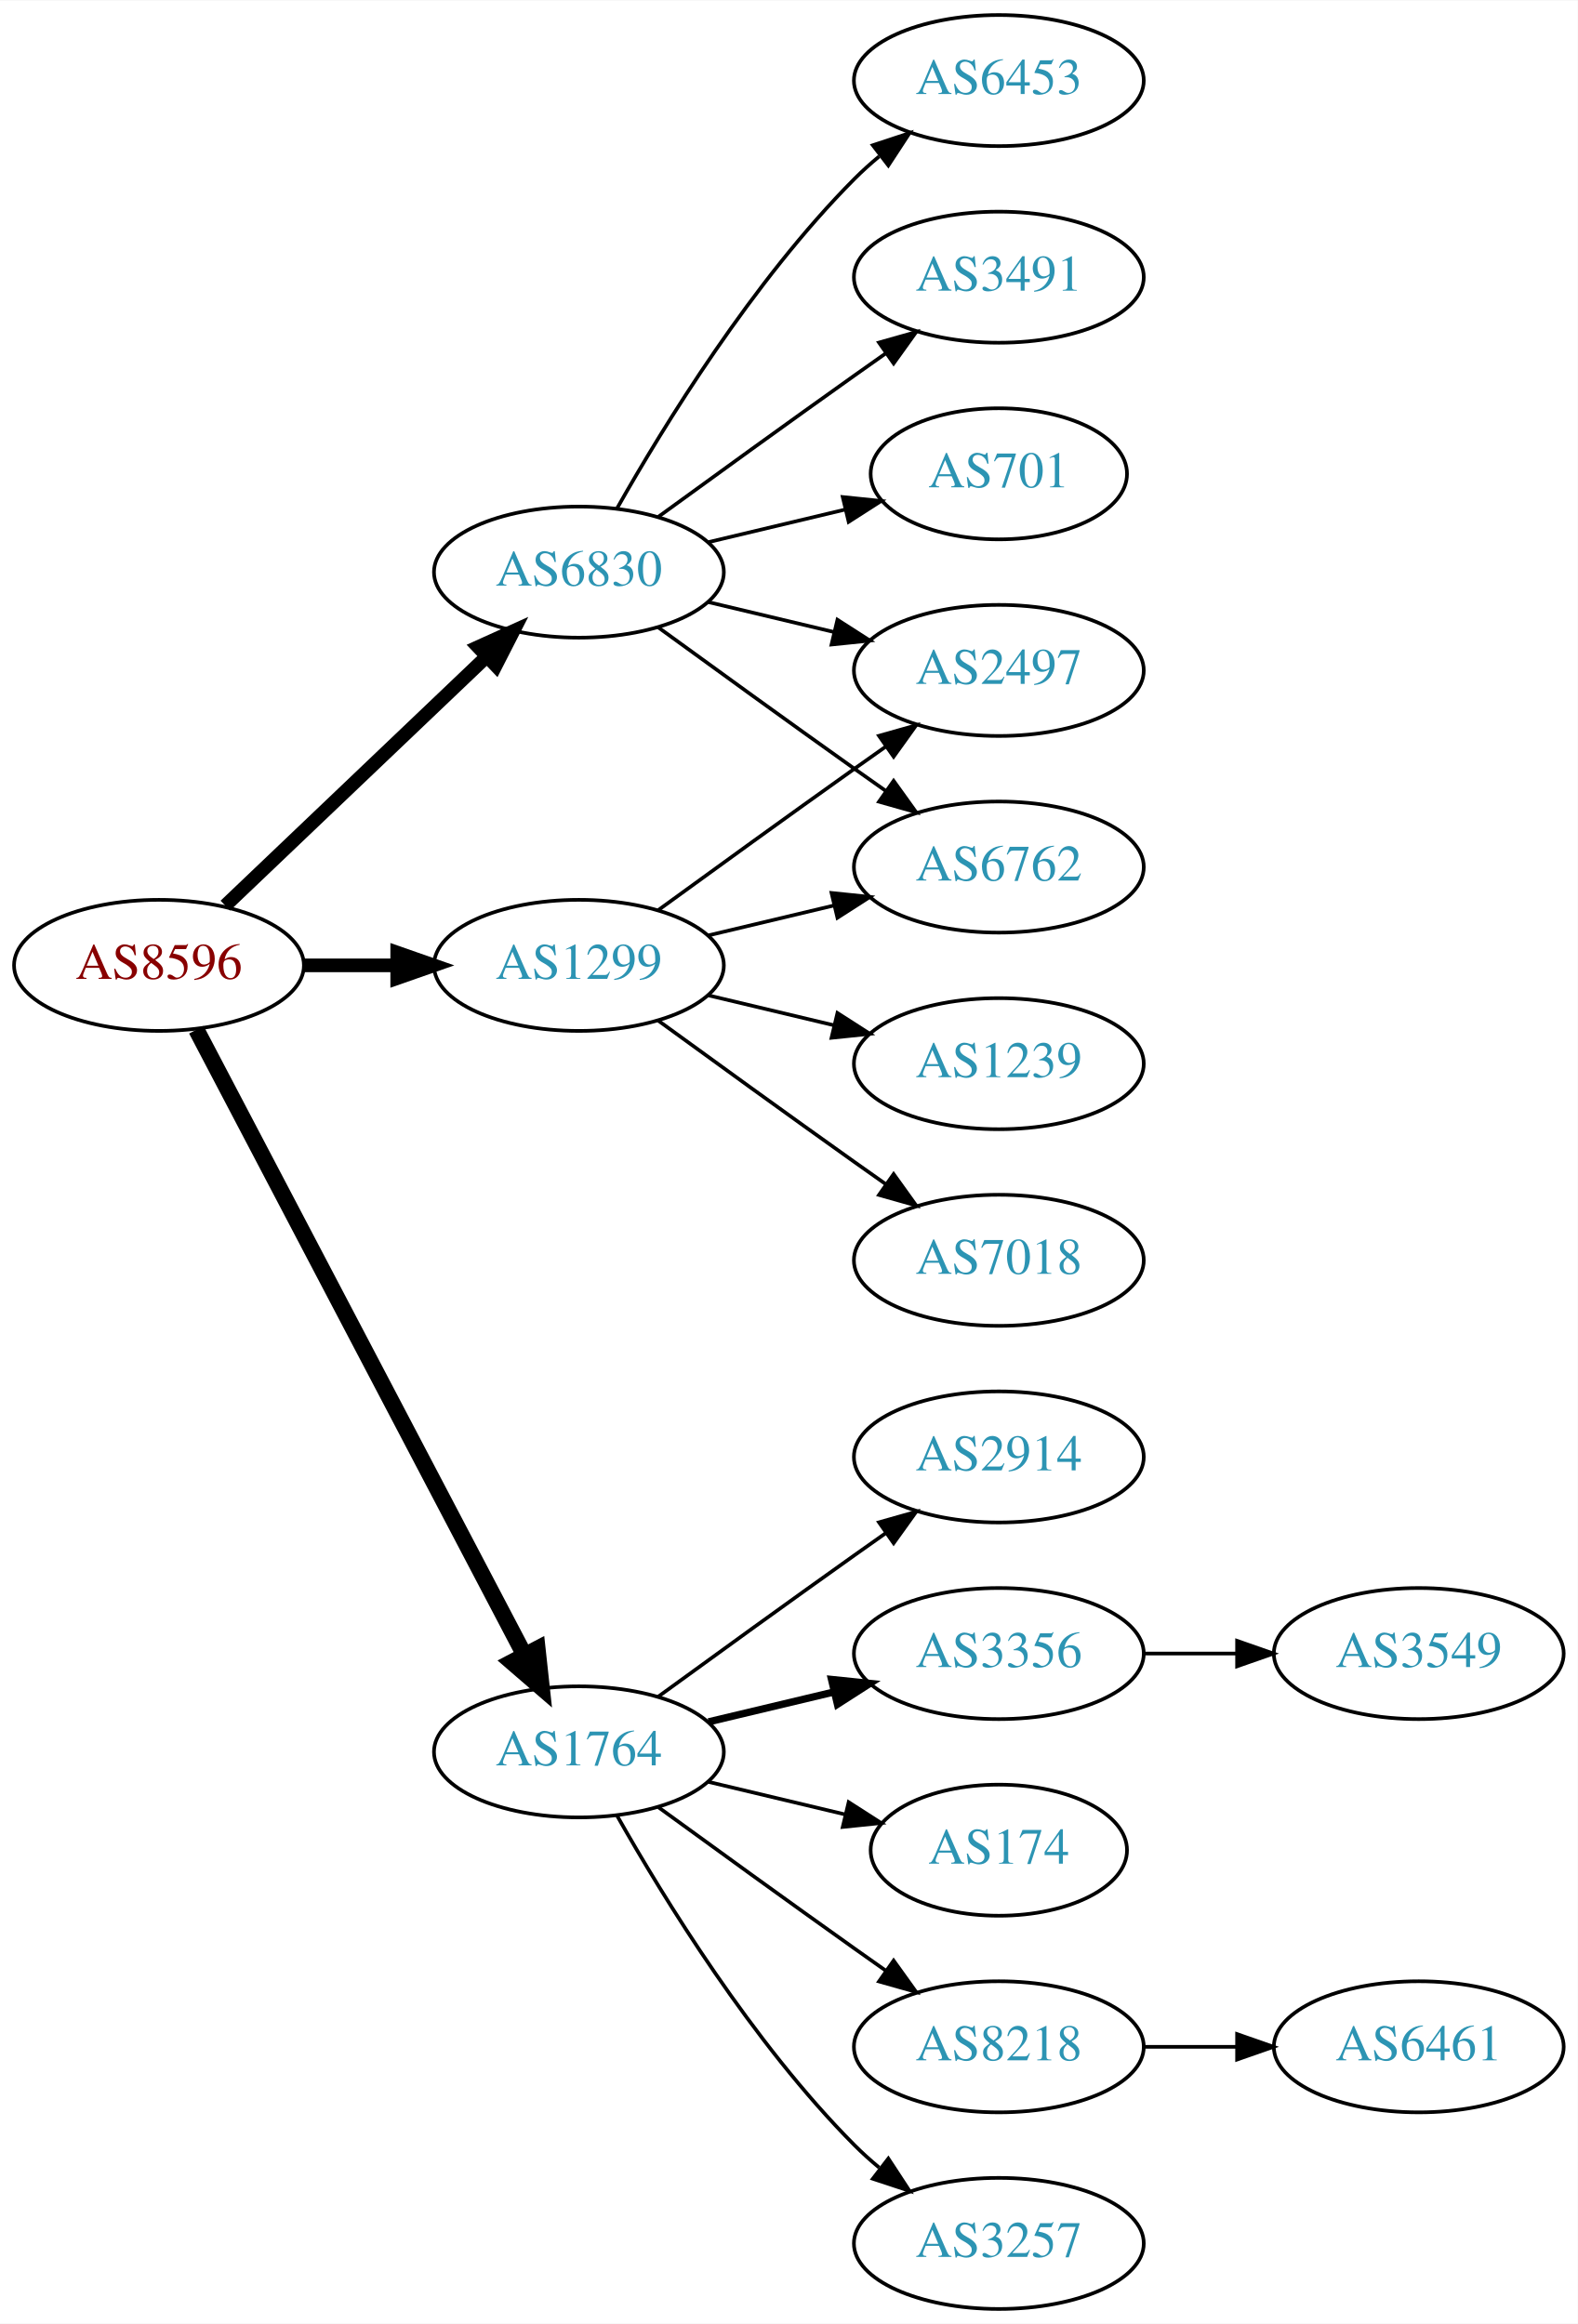
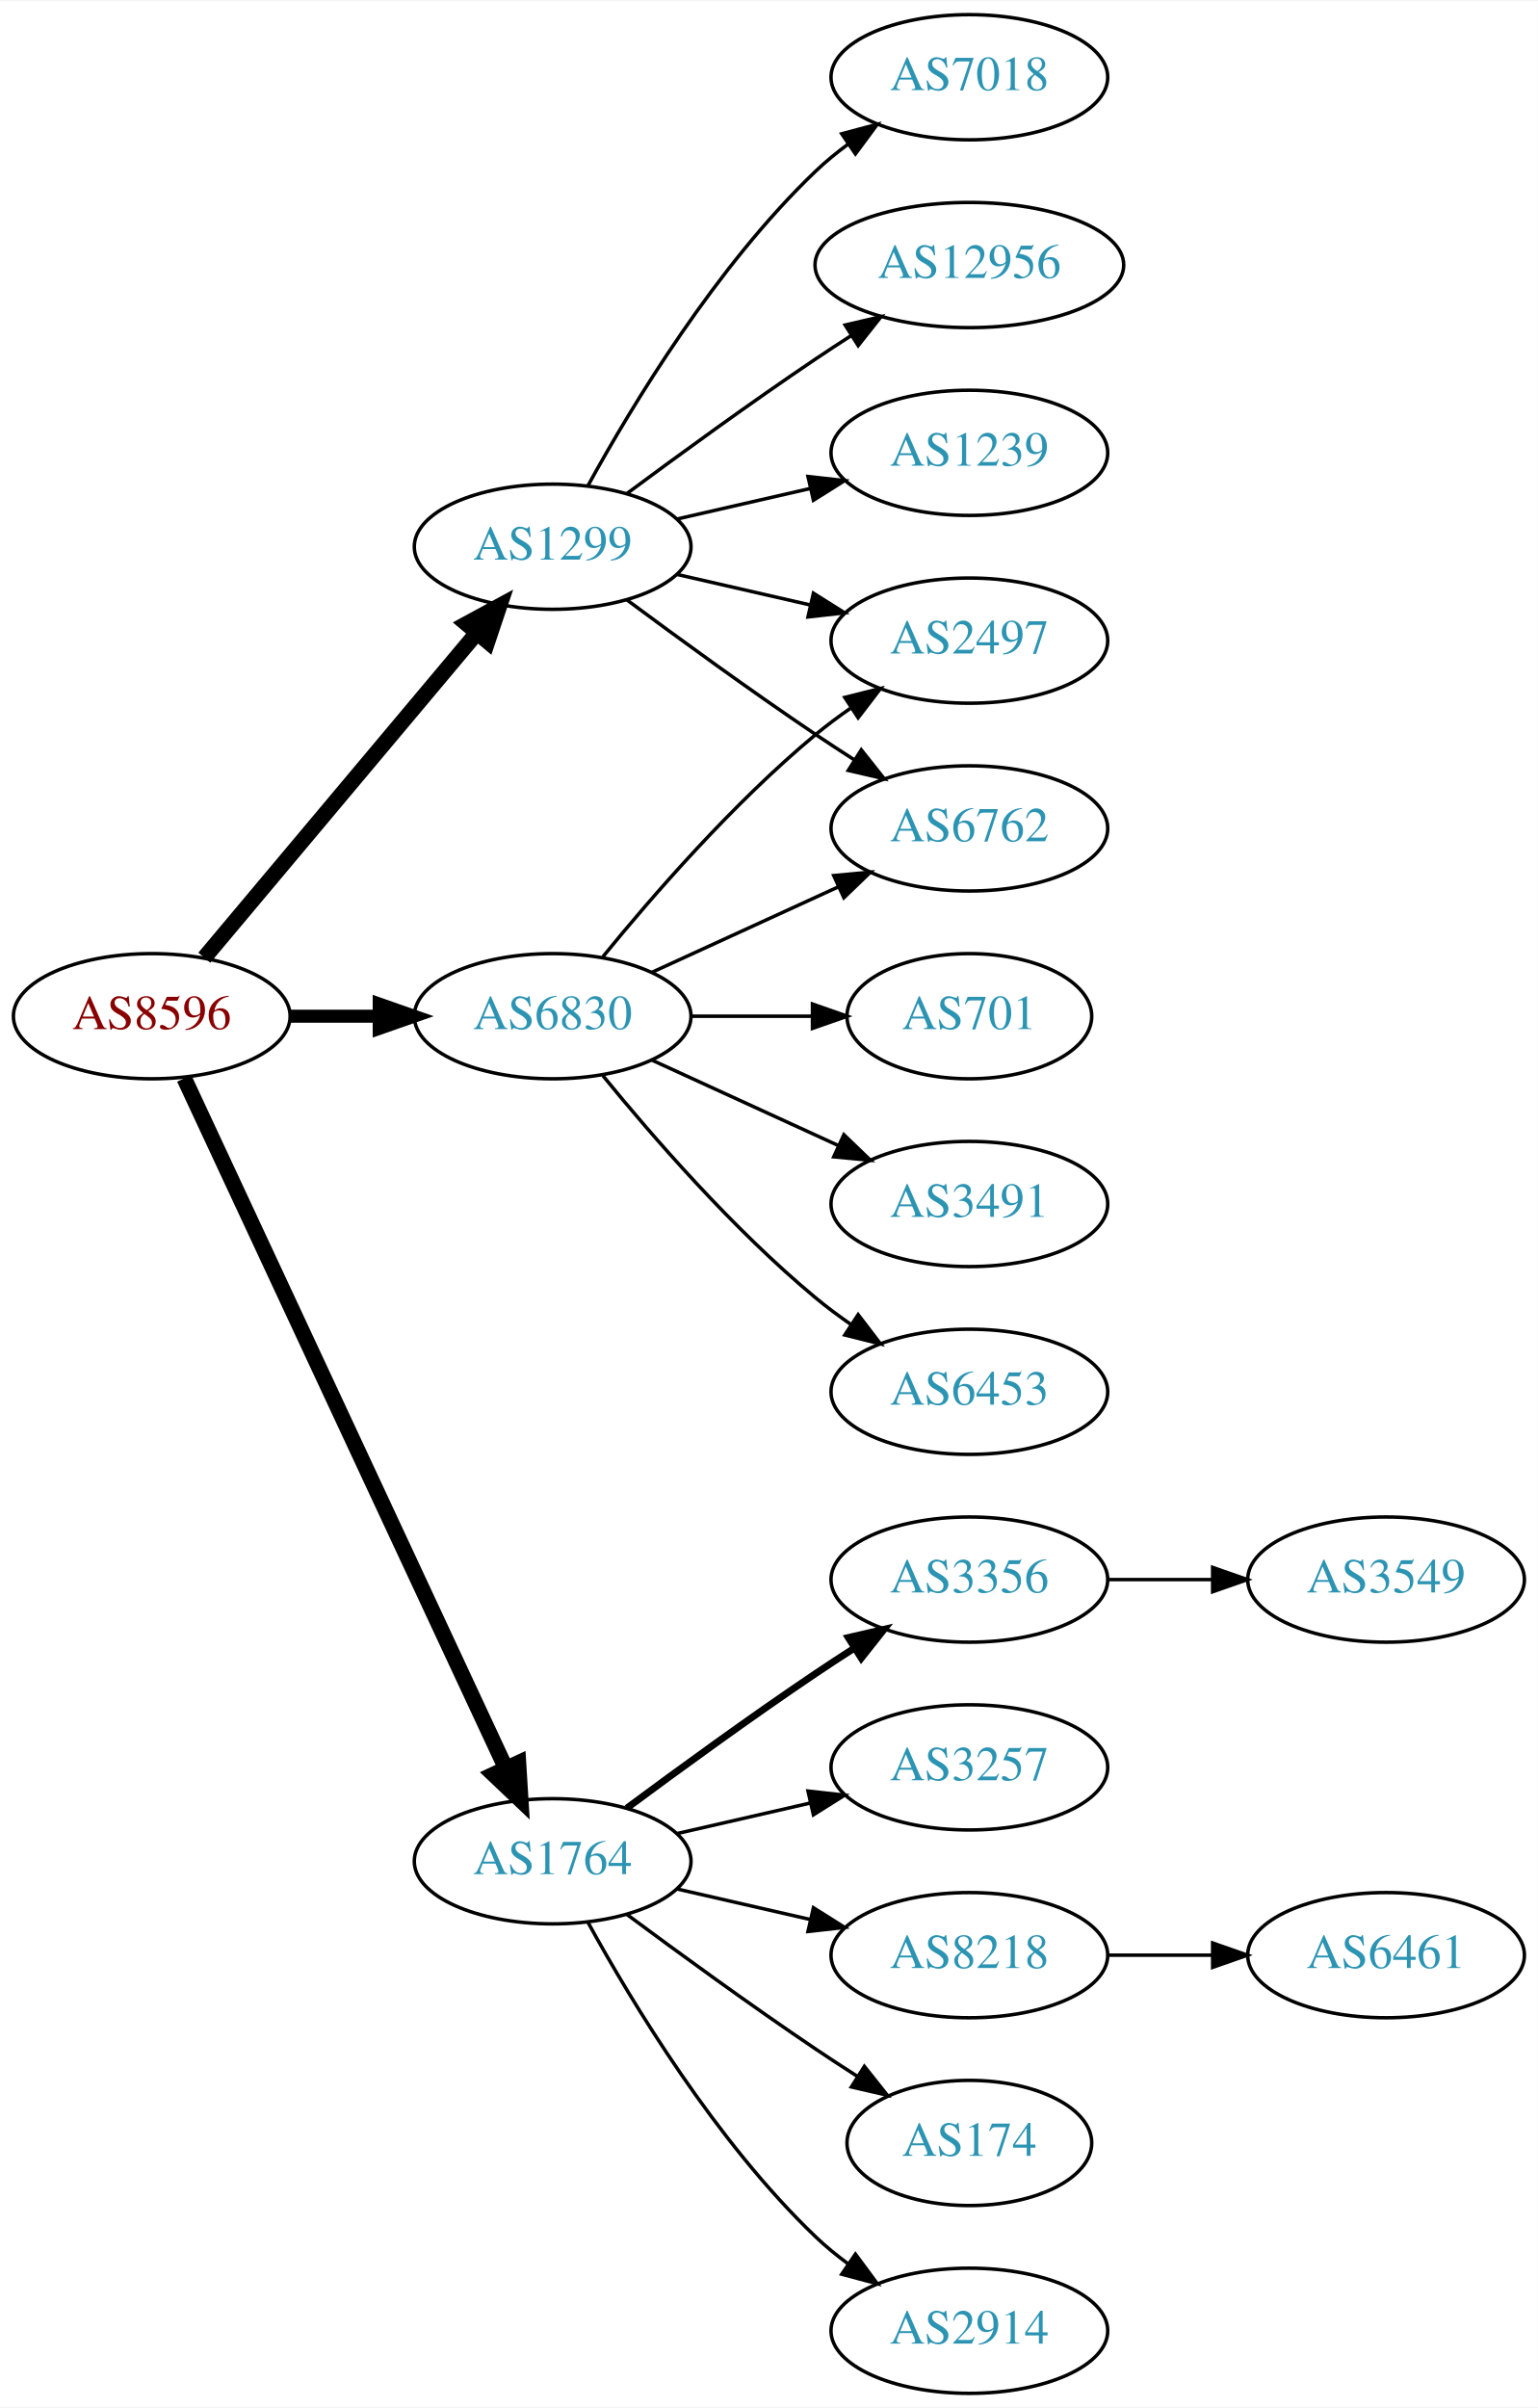
- <svg xmlns="http://www.w3.org/2000/svg" xmlns:xlink="http://www.w3.org/1999/xlink" width="433pt" height="638pt" viewBox="0.00 0.00 433.17 638.00">
-   <g id="graph0" class="graph" transform="scale(1 1) rotate(0) translate(4 634)">
-     <polygon fill="white" stroke="none" points="-4,4 -4,-634 429.172,-634 429.172,4 -4,4" />
+ <svg xmlns="http://www.w3.org/2000/svg" xmlns:xlink="http://www.w3.org/1999/xlink" width="442pt" height="692pt" viewBox="0.00 0.00 442.27 692.00">
+   <g id="graph0" class="graph" transform="scale(1 1) rotate(0) translate(4 688)">
+     <polygon fill="white" stroke="none" points="-4,4 -4,-688 438.271,-688 438.271,4 -4,4" />
    <g id="node1" class="node">
      <g id="a_node1">
        <a xlink:href="/asn/8596" xlink:title="AS8596 ~ hotze.com GmbH [AT]">
-           <ellipse fill="#ffffff" stroke="black" cx="39.647" cy="-369" rx="39.794" ry="18" />
-           <text text-anchor="middle" x="39.647" y="-365.3" font-family="Times,serif" font-size="14.00" fill="#880000">AS8596</text>
+           <ellipse fill="#ffffff" stroke="black" cx="39.647" cy="-396" rx="39.794" ry="18" />
+           <text text-anchor="middle" x="39.647" y="-392.3" font-family="Times,serif" font-size="14.00" fill="#880000">AS8596</text>
        </a>
      </g>
    </g>
    <g id="node2" class="node">
      <g id="a_node2">
        <a xlink:href="/asn/1299" xlink:title="AS1299 ~ Telia Carrier [EU]">
-           <ellipse fill="#ffffff" stroke="black" cx="154.939" cy="-369" rx="39.794" ry="18" />
-           <text text-anchor="middle" x="154.939" y="-365.3" font-family="Times,serif" font-size="14.00" fill="#2c94b3">AS1299</text>
+           <ellipse fill="#ffffff" stroke="black" cx="154.939" cy="-531" rx="39.794" ry="18" />
+           <text text-anchor="middle" x="154.939" y="-527.3" font-family="Times,serif" font-size="14.00" fill="#2c94b3">AS1299</text>
        </a>
      </g>
    </g>
    <g id="edge1" class="edge">
-       <path fill="none" stroke="black" stroke-width="3.75" d="M79.319,-369C87.522,-369 96.286,-369 104.818,-369" />
-       <polygon fill="black" stroke="black" stroke-width="3.75" points="105.057,-372.5 115.057,-369 105.057,-365.5 105.057,-372.5" />
+       <path fill="none" stroke="black" stroke-width="4.5" d="M54.766,-412.825C74.441,-436.269 110.245,-478.934 133.023,-506.076" />
+       <polygon fill="black" stroke="black" stroke-width="4.5" points="130.197,-508.834 139.642,-513.963 136.23,-503.772 130.197,-508.834" />
    </g>
    <g id="node3" class="node">
      <g id="a_node3">
        <a xlink:href="/asn/1764" xlink:title="AS1764 ~ NEXTLAYER-AS [AT]">
          <ellipse fill="#ffffff" stroke="black" cx="154.939" cy="-153" rx="39.794" ry="18" />
          <text text-anchor="middle" x="154.939" y="-149.3" font-family="Times,serif" font-size="14.00" fill="#2c94b3">AS1764</text>
        </a>
      </g>
    </g>
    <g id="edge2" class="edge">
-       <path fill="none" stroke="black" stroke-width="4.5" d="M49.918,-351.324C69.759,-313.495 116.437,-224.501 139.923,-179.722" />
-       <polygon fill="black" stroke="black" stroke-width="4.5" points="143.541,-181.302 144.699,-170.617 136.567,-177.644 143.541,-181.302" />
+       <path fill="none" stroke="black" stroke-width="4.5" d="M48.977,-378.132C68.667,-335.899 118.167,-229.728 141.457,-179.773" />
+       <polygon fill="black" stroke="black" stroke-width="4.5" points="145.092,-181.294 145.749,-170.567 137.955,-177.966 145.092,-181.294" />
    </g>
    <g id="node4" class="node">
      <g id="a_node4">
        <a xlink:href="/asn/6830" xlink:title="AS6830 ~ LGI-UPC [AT]">
-           <ellipse fill="#ffffff" stroke="black" cx="154.939" cy="-477" rx="39.794" ry="18" />
-           <text text-anchor="middle" x="154.939" y="-473.3" font-family="Times,serif" font-size="14.00" fill="#2c94b3">AS6830</text>
+           <ellipse fill="#ffffff" stroke="black" cx="154.939" cy="-396" rx="39.794" ry="18" />
+           <text text-anchor="middle" x="154.939" y="-392.3" font-family="Times,serif" font-size="14.00" fill="#2c94b3">AS6830</text>
        </a>
      </g>
    </g>
    <g id="edge3" class="edge">
-       <path fill="none" stroke="black" stroke-width="3.75" d="M57.853,-385.403C76.928,-403.587 107.849,-433.063 129.446,-453.651" />
-       <polygon fill="black" stroke="black" stroke-width="3.75" points="127.289,-456.43 136.942,-460.797 132.119,-451.363 127.289,-456.43" />
+       <path fill="none" stroke="black" stroke-width="3.75" d="M79.319,-396C87.522,-396 96.286,-396 104.818,-396" />
+       <polygon fill="black" stroke="black" stroke-width="3.75" points="105.057,-399.5 115.057,-396 105.057,-392.5 105.057,-399.5" />
    </g>
    <g id="node5" class="node">
      <g id="a_node5">
-         <a xlink:href="/asn/2497" xlink:title="AS2497 ~ Internet Initiative Japan Inc. [JP]">
-           <ellipse fill="#ffffff" stroke="black" cx="270.232" cy="-450" rx="39.794" ry="18" />
-           <text text-anchor="middle" x="270.232" y="-446.3" font-family="Times,serif" font-size="14.00" fill="#2c94b3">AS2497</text>
+         <a xlink:href="/asn/7018" xlink:title="AS7018 ~ AT&amp;T Services, Inc. [US]">
+           <ellipse fill="#ffffff" stroke="black" cx="274.782" cy="-666" rx="39.794" ry="18" />
+           <text text-anchor="middle" x="274.782" y="-662.3" font-family="Times,serif" font-size="14.00" fill="#2c94b3">AS7018</text>
        </a>
      </g>
    </g>
    <g id="edge4" class="edge">
-       <path fill="none" stroke="black" d="M176.788,-384.222C191.722,-395.091 212.335,-410.025 230.586,-423 233.406,-425.005 236.349,-427.085 239.297,-429.159" />
-       <polygon fill="black" stroke="black" points="237.325,-432.05 247.522,-434.926 241.344,-426.319 237.325,-432.05" />
+       <path fill="none" stroke="black" d="M165.181,-548.713C177.726,-571.561 201.903,-611.611 230.586,-639 233.454,-641.739 236.643,-644.347 239.952,-646.785" />
+       <polygon fill="black" stroke="black" points="238.076,-649.742 248.311,-652.477 242.015,-643.956 238.076,-649.742" />
    </g>
    <g id="node6" class="node">
      <g id="a_node6">
-         <a xlink:href="/asn/1239" xlink:title="AS1239 ~ Sprint [US]">
-           <ellipse fill="#ffffff" stroke="black" cx="270.232" cy="-342" rx="39.794" ry="18" />
-           <text text-anchor="middle" x="270.232" y="-338.3" font-family="Times,serif" font-size="14.00" fill="#2c94b3">AS1239</text>
+         <a xlink:href="/asn/6762" xlink:title="AS6762 ~ TELECOM ITALIA SPARKLE S.p.A. [IT]">
+           <ellipse fill="#ffffff" stroke="black" cx="274.782" cy="-450" rx="39.794" ry="18" />
+           <text text-anchor="middle" x="274.782" y="-446.3" font-family="Times,serif" font-size="14.00" fill="#2c94b3">AS6762</text>
        </a>
      </g>
    </g>
    <g id="edge5" class="edge">
-       <path fill="none" stroke="black" d="M190.547,-360.752C201.418,-358.162 213.572,-355.265 225.015,-352.538" />
-       <polygon fill="black" stroke="black" points="225.921,-355.92 234.837,-350.197 224.298,-349.111 225.921,-355.92" />
+       <path fill="none" stroke="black" d="M176.27,-515.723C191.132,-504.696 211.877,-489.593 230.586,-477 234.135,-474.611 237.885,-472.161 241.634,-469.758" />
+       <polygon fill="black" stroke="black" points="243.702,-472.591 250.282,-464.288 239.96,-466.675 243.702,-472.591" />
    </g>
    <g id="node7" class="node">
      <g id="a_node7">
-         <a xlink:href="/asn/6762" xlink:title="AS6762 ~ TELECOM ITALIA SPARKLE S.p.A. [IT]">
-           <ellipse fill="#ffffff" stroke="black" cx="270.232" cy="-396" rx="39.794" ry="18" />
-           <text text-anchor="middle" x="270.232" y="-392.3" font-family="Times,serif" font-size="14.00" fill="#2c94b3">AS6762</text>
+         <a xlink:href="/asn/12956" xlink:title="AS12956 ~ TELXIUS [ES]">
+           <ellipse fill="#ffffff" stroke="black" cx="274.782" cy="-612" rx="44.393" ry="18" />
+           <text text-anchor="middle" x="274.782" y="-608.3" font-family="Times,serif" font-size="14.00" fill="#2c94b3">AS12956</text>
        </a>
      </g>
    </g>
    <g id="edge6" class="edge">
-       <path fill="none" stroke="black" d="M190.547,-377.248C201.418,-379.838 213.572,-382.735 225.015,-385.462" />
-       <polygon fill="black" stroke="black" points="224.298,-388.889 234.837,-387.803 225.921,-382.08 224.298,-388.889" />
+       <path fill="none" stroke="black" d="M176.27,-546.277C191.132,-557.304 211.877,-572.407 230.586,-585 233.876,-587.215 237.339,-589.482 240.813,-591.715" />
+       <polygon fill="black" stroke="black" points="239.061,-594.748 249.38,-597.148 242.81,-588.837 239.061,-594.748" />
    </g>
    <g id="node8" class="node">
      <g id="a_node8">
-         <a xlink:href="/asn/7018" xlink:title="AS7018 ~ AT&amp;T Services, Inc. [US]">
-           <ellipse fill="#ffffff" stroke="black" cx="270.232" cy="-288" rx="39.794" ry="18" />
-           <text text-anchor="middle" x="270.232" y="-284.3" font-family="Times,serif" font-size="14.00" fill="#2c94b3">AS7018</text>
+         <a xlink:href="/asn/2497" xlink:title="AS2497 ~ Internet Initiative Japan Inc. [JP]">
+           <ellipse fill="#ffffff" stroke="black" cx="274.782" cy="-504" rx="39.794" ry="18" />
+           <text text-anchor="middle" x="274.782" y="-500.3" font-family="Times,serif" font-size="14.00" fill="#2c94b3">AS2497</text>
        </a>
      </g>
    </g>
    <g id="edge7" class="edge">
-       <path fill="none" stroke="black" d="M176.788,-353.778C191.722,-342.909 212.335,-327.975 230.586,-315 233.406,-312.995 236.349,-310.915 239.297,-308.841" />
-       <polygon fill="black" stroke="black" points="241.344,-311.681 247.522,-303.074 237.325,-305.95 241.344,-311.681" />
+       <path fill="none" stroke="black" d="M190.659,-523.045C202.659,-520.296 216.28,-517.175 228.972,-514.267" />
+       <polygon fill="black" stroke="black" points="229.938,-517.636 238.904,-511.991 228.375,-510.813 229.938,-517.636" />
    </g>
    <g id="node9" class="node">
      <g id="a_node9">
-         <a xlink:href="/asn/3356" xlink:title="AS3356 ~ Level 3 Parent, LLC [US]">
-           <ellipse fill="#ffffff" stroke="black" cx="270.232" cy="-180" rx="39.794" ry="18" />
-           <text text-anchor="middle" x="270.232" y="-176.3" font-family="Times,serif" font-size="14.00" fill="#2c94b3">AS3356</text>
+         <a xlink:href="/asn/1239" xlink:title="AS1239 ~ Sprint [US]">
+           <ellipse fill="#ffffff" stroke="black" cx="274.782" cy="-558" rx="39.794" ry="18" />
+           <text text-anchor="middle" x="274.782" y="-554.3" font-family="Times,serif" font-size="14.00" fill="#2c94b3">AS1239</text>
        </a>
      </g>
    </g>
    <g id="edge8" class="edge">
-       <path fill="none" stroke="black" stroke-width="2" d="M190.547,-161.248C201.418,-163.838 213.572,-166.735 225.015,-169.462" />
-       <polygon fill="black" stroke="black" stroke-width="2" points="224.298,-172.889 234.837,-171.803 225.921,-166.08 224.298,-172.889" />
+       <path fill="none" stroke="black" d="M190.659,-538.955C202.659,-541.704 216.28,-544.825 228.972,-547.733" />
+       <polygon fill="black" stroke="black" points="228.375,-551.187 238.904,-550.009 229.938,-544.364 228.375,-551.187" />
    </g>
    <g id="node10" class="node">
      <g id="a_node10">
-         <a xlink:href="/asn/174" xlink:title="AS174 ~ Cogent Communications [US]">
-           <ellipse fill="#ffffff" stroke="black" cx="270.232" cy="-126" rx="35.194" ry="18" />
-           <text text-anchor="middle" x="270.232" y="-122.3" font-family="Times,serif" font-size="14.00" fill="#2c94b3">AS174</text>
+         <a xlink:href="/asn/2914" xlink:title="AS2914 ~ NTT America, Inc. [US]">
+           <ellipse fill="#ffffff" stroke="black" cx="274.782" cy="-18" rx="39.794" ry="18" />
+           <text text-anchor="middle" x="274.782" y="-14.3" font-family="Times,serif" font-size="14.00" fill="#2c94b3">AS2914</text>
        </a>
      </g>
    </g>
    <g id="edge9" class="edge">
-       <path fill="none" stroke="black" d="M190.547,-144.752C202.341,-141.942 215.646,-138.771 227.913,-135.847" />
-       <polygon fill="black" stroke="black" points="229.002,-139.186 237.918,-133.463 227.379,-132.376 229.002,-139.186" />
+       <path fill="none" stroke="black" d="M165.181,-135.287C177.726,-112.439 201.903,-72.389 230.586,-45 233.454,-42.261 236.643,-39.653 239.952,-37.215" />
+       <polygon fill="black" stroke="black" points="242.015,-40.044 248.311,-31.523 238.076,-34.258 242.015,-40.044" />
    </g>
    <g id="node11" class="node">
      <g id="a_node11">
-         <a xlink:href="/asn/8218" xlink:title="AS8218 ~ legacy Neotelecoms [FR]">
-           <ellipse fill="#ffffff" stroke="black" cx="270.232" cy="-72" rx="39.794" ry="18" />
-           <text text-anchor="middle" x="270.232" y="-68.3" font-family="Times,serif" font-size="14.00" fill="#2c94b3">AS8218</text>
+         <a xlink:href="/asn/3356" xlink:title="AS3356 ~ Level 3 Parent, LLC [US]">
+           <ellipse fill="#ffffff" stroke="black" cx="274.782" cy="-234" rx="39.794" ry="18" />
+           <text text-anchor="middle" x="274.782" y="-230.3" font-family="Times,serif" font-size="14.00" fill="#2c94b3">AS3356</text>
        </a>
      </g>
    </g>
    <g id="edge10" class="edge">
-       <path fill="none" stroke="black" d="M176.788,-137.778C191.722,-126.909 212.335,-111.975 230.586,-99 233.406,-96.995 236.349,-94.915 239.297,-92.841" />
-       <polygon fill="black" stroke="black" points="241.344,-95.681 247.522,-87.074 237.325,-89.95 241.344,-95.681" />
+       <path fill="none" stroke="black" stroke-width="2" d="M176.27,-168.277C191.132,-179.304 211.877,-194.407 230.586,-207 234.135,-209.389 237.885,-211.839 241.634,-214.242" />
+       <polygon fill="black" stroke="black" stroke-width="2" points="239.96,-217.325 250.282,-219.712 243.702,-211.409 239.96,-217.325" />
    </g>
    <g id="node12" class="node">
      <g id="a_node12">
        <a xlink:href="/asn/3257" xlink:title="AS3257 ~ GTT [DE]">
-           <ellipse fill="#ffffff" stroke="black" cx="270.232" cy="-18" rx="39.794" ry="18" />
-           <text text-anchor="middle" x="270.232" y="-14.3" font-family="Times,serif" font-size="14.00" fill="#2c94b3">AS3257</text>
+           <ellipse fill="#ffffff" stroke="black" cx="274.782" cy="-180" rx="39.794" ry="18" />
+           <text text-anchor="middle" x="274.782" y="-176.3" font-family="Times,serif" font-size="14.00" fill="#2c94b3">AS3257</text>
        </a>
      </g>
    </g>
    <g id="edge11" class="edge">
-       <path fill="none" stroke="black" d="M165.399,-135.51C178.181,-112.904 202.613,-73.114 230.586,-45 232.697,-42.879 234.993,-40.812 237.378,-38.829" />
-       <polygon fill="black" stroke="black" points="239.894,-41.31 245.694,-32.444 235.631,-35.758 239.894,-41.31" />
+       <path fill="none" stroke="black" d="M190.659,-160.955C202.659,-163.704 216.28,-166.825 228.972,-169.733" />
+       <polygon fill="black" stroke="black" points="228.375,-173.187 238.904,-172.009 229.938,-166.364 228.375,-173.187" />
    </g>
    <g id="node13" class="node">
      <g id="a_node13">
-         <a xlink:href="/asn/2914" xlink:title="AS2914 ~ NTT America, Inc. [US]">
-           <ellipse fill="#ffffff" stroke="black" cx="270.232" cy="-234" rx="39.794" ry="18" />
-           <text text-anchor="middle" x="270.232" y="-230.3" font-family="Times,serif" font-size="14.00" fill="#2c94b3">AS2914</text>
+         <a xlink:href="/asn/8218" xlink:title="AS8218 ~ legacy Neotelecoms [FR]">
+           <ellipse fill="#ffffff" stroke="black" cx="274.782" cy="-126" rx="39.794" ry="18" />
+           <text text-anchor="middle" x="274.782" y="-122.3" font-family="Times,serif" font-size="14.00" fill="#2c94b3">AS8218</text>
        </a>
      </g>
    </g>
    <g id="edge12" class="edge">
-       <path fill="none" stroke="black" d="M176.788,-168.222C191.722,-179.091 212.335,-194.025 230.586,-207 233.406,-209.005 236.349,-211.085 239.297,-213.159" />
-       <polygon fill="black" stroke="black" points="237.325,-216.05 247.522,-218.926 241.344,-210.319 237.325,-216.05" />
+       <path fill="none" stroke="black" d="M190.659,-145.045C202.659,-142.296 216.28,-139.175 228.972,-136.267" />
+       <polygon fill="black" stroke="black" points="229.938,-139.636 238.904,-133.991 228.375,-132.813 229.938,-139.636" />
+     </g>
+     <g id="node14" class="node">
+       <g id="a_node14">
+         <a xlink:href="/asn/174" xlink:title="AS174 ~ Cogent Communications [US]">
+           <ellipse fill="#ffffff" stroke="black" cx="274.782" cy="-72" rx="35.194" ry="18" />
+           <text text-anchor="middle" x="274.782" y="-68.3" font-family="Times,serif" font-size="14.00" fill="#2c94b3">AS174</text>
+         </a>
+       </g>
+     </g>
+     <g id="edge13" class="edge">
+       <path fill="none" stroke="black" d="M176.27,-137.723C191.132,-126.696 211.877,-111.593 230.586,-99 234.403,-96.43 238.453,-93.79 242.484,-91.214" />
+       <polygon fill="black" stroke="black" points="244.588,-94.025 251.178,-85.729 240.853,-88.105 244.588,-94.025" />
+     </g>
+     <g id="edge17" class="edge">
+       <path fill="none" stroke="black" d="M183.568,-408.661C199.525,-415.973 219.796,-425.261 237.079,-433.181" />
+       <polygon fill="black" stroke="black" points="235.777,-436.435 246.326,-437.419 238.693,-430.071 235.777,-436.435" />
+     </g>
+     <g id="edge18" class="edge">
+       <path fill="none" stroke="black" d="M169.358,-413.065C183.473,-430.375 206.888,-457.345 230.586,-477 233.802,-479.668 237.303,-482.27 240.873,-484.741" />
+       <polygon fill="black" stroke="black" points="238.951,-487.666 249.23,-490.236 242.797,-481.817 238.951,-487.666" />
+     </g>
+     <g id="node17" class="node">
+       <g id="a_node17">
+         <a xlink:href="/asn/701" xlink:title="AS701 ~ UUNET [US]">
+           <ellipse fill="#ffffff" stroke="black" cx="274.782" cy="-396" rx="35.194" ry="18" />
+           <text text-anchor="middle" x="274.782" y="-392.3" font-family="Times,serif" font-size="14.00" fill="#2c94b3">AS701</text>
+         </a>
+       </g>
    </g>
    <g id="edge16" class="edge">
-       <path fill="none" stroke="black" d="M190.547,-468.752C201.418,-466.162 213.572,-463.265 225.015,-460.538" />
-       <polygon fill="black" stroke="black" points="225.921,-463.92 234.837,-458.197 224.298,-457.111 225.921,-463.92" />
-     </g>
-     <g id="edge17" class="edge">
-       <path fill="none" stroke="black" d="M176.788,-461.778C191.722,-450.909 212.335,-435.975 230.586,-423 233.406,-420.995 236.349,-418.915 239.297,-416.841" />
-       <polygon fill="black" stroke="black" points="241.344,-419.681 247.522,-411.074 237.325,-413.95 241.344,-419.681" />
+       <path fill="none" stroke="black" d="M194.852,-396C205.939,-396 218.098,-396 229.481,-396" />
+       <polygon fill="black" stroke="black" points="229.662,-399.5 239.662,-396 229.662,-392.5 229.662,-399.5" />
+     </g>
+     <g id="node18" class="node">
+       <g id="a_node18">
+         <a xlink:href="/asn/3491" xlink:title="AS3491 ~ PCCW Global, Inc. [US]">
+           <ellipse fill="#ffffff" stroke="black" cx="274.782" cy="-342" rx="39.794" ry="18" />
+           <text text-anchor="middle" x="274.782" y="-338.3" font-family="Times,serif" font-size="14.00" fill="#2c94b3">AS3491</text>
+         </a>
+       </g>
+     </g>
+     <g id="edge19" class="edge">
+       <path fill="none" stroke="black" d="M183.568,-383.339C199.525,-376.027 219.796,-366.739 237.079,-358.819" />
+       <polygon fill="black" stroke="black" points="238.693,-361.929 246.326,-354.581 235.777,-355.565 238.693,-361.929" />
+     </g>
+     <g id="node19" class="node">
+       <g id="a_node19">
+         <a xlink:href="/asn/6453" xlink:title="AS6453 ~ TATA COMMUNICATIONS (AMERICA) INC [US]">
+           <ellipse fill="#ffffff" stroke="black" cx="274.782" cy="-288" rx="39.794" ry="18" />
+           <text text-anchor="middle" x="274.782" y="-284.3" font-family="Times,serif" font-size="14.00" fill="#2c94b3">AS6453</text>
+         </a>
+       </g>
+     </g>
+     <g id="edge20" class="edge">
+       <path fill="none" stroke="black" d="M169.358,-378.935C183.473,-361.625 206.888,-334.655 230.586,-315 233.802,-312.332 237.303,-309.73 240.873,-307.259" />
+       <polygon fill="black" stroke="black" points="242.797,-310.183 249.23,-301.764 238.951,-304.334 242.797,-310.183" />
+     </g>
+     <g id="node15" class="node">
+       <g id="a_node15">
+         <a xlink:href="/asn/3549" xlink:title="AS3549 ~ Level 3 Parent, LLC [US]">
+           <ellipse fill="#ffffff" stroke="black" cx="394.625" cy="-234" rx="39.794" ry="18" />
+           <text text-anchor="middle" x="394.625" y="-230.3" font-family="Times,serif" font-size="14.00" fill="#2c94b3">AS3549</text>
+         </a>
+       </g>
+     </g>
+     <g id="edge14" class="edge">
+       <path fill="none" stroke="black" d="M314.695,-234C324.248,-234 334.598,-234 344.56,-234" />
+       <polygon fill="black" stroke="black" points="344.753,-237.5 354.753,-234 344.753,-230.5 344.753,-237.5" />
    </g>
    <g id="node16" class="node">
      <g id="a_node16">
-         <a xlink:href="/asn/6453" xlink:title="AS6453 ~ TATA COMMUNICATIONS (AMERICA) INC [US]">
-           <ellipse fill="#ffffff" stroke="black" cx="270.232" cy="-612" rx="39.794" ry="18" />
-           <text text-anchor="middle" x="270.232" y="-608.3" font-family="Times,serif" font-size="14.00" fill="#2c94b3">AS6453</text>
+         <a xlink:href="/asn/6461" xlink:title="AS6461 ~ Zayo Bandwidth [US]">
+           <ellipse fill="#ffffff" stroke="black" cx="394.625" cy="-126" rx="39.794" ry="18" />
+           <text text-anchor="middle" x="394.625" y="-122.3" font-family="Times,serif" font-size="14.00" fill="#2c94b3">AS6461</text>
        </a>
      </g>
    </g>
    <g id="edge15" class="edge">
-       <path fill="none" stroke="black" d="M165.399,-494.49C178.181,-517.096 202.613,-556.886 230.586,-585 232.697,-587.121 234.993,-589.188 237.378,-591.171" />
-       <polygon fill="black" stroke="black" points="235.631,-594.242 245.694,-597.556 239.894,-588.69 235.631,-594.242" />
-     </g>
-     <g id="node17" class="node">
-       <g id="a_node17">
-         <a xlink:href="/asn/3491" xlink:title="AS3491 ~ PCCW Global, Inc. [US]">
-           <ellipse fill="#ffffff" stroke="black" cx="270.232" cy="-558" rx="39.794" ry="18" />
-           <text text-anchor="middle" x="270.232" y="-554.3" font-family="Times,serif" font-size="14.00" fill="#2c94b3">AS3491</text>
-         </a>
-       </g>
-     </g>
-     <g id="edge18" class="edge">
-       <path fill="none" stroke="black" d="M176.788,-492.222C191.722,-503.091 212.335,-518.025 230.586,-531 233.406,-533.005 236.349,-535.085 239.297,-537.159" />
-       <polygon fill="black" stroke="black" points="237.325,-540.05 247.522,-542.926 241.344,-534.319 237.325,-540.05" />
-     </g>
-     <g id="node18" class="node">
-       <g id="a_node18">
-         <a xlink:href="/asn/701" xlink:title="AS701 ~ UUNET [US]">
-           <ellipse fill="#ffffff" stroke="black" cx="270.232" cy="-504" rx="35.194" ry="18" />
-           <text text-anchor="middle" x="270.232" y="-500.3" font-family="Times,serif" font-size="14.00" fill="#2c94b3">AS701</text>
-         </a>
-       </g>
-     </g>
-     <g id="edge19" class="edge">
-       <path fill="none" stroke="black" d="M190.547,-485.248C202.341,-488.058 215.646,-491.229 227.913,-494.153" />
-       <polygon fill="black" stroke="black" points="227.379,-497.624 237.918,-496.537 229.002,-490.814 227.379,-497.624" />
-     </g>
-     <g id="node14" class="node">
-       <g id="a_node14">
-         <a xlink:href="/asn/3549" xlink:title="AS3549 ~ Level 3 Parent, LLC [US]">
-           <ellipse fill="#ffffff" stroke="black" cx="385.525" cy="-180" rx="39.794" ry="18" />
-           <text text-anchor="middle" x="385.525" y="-176.3" font-family="Times,serif" font-size="14.00" fill="#2c94b3">AS3549</text>
-         </a>
-       </g>
-     </g>
-     <g id="edge13" class="edge">
-       <path fill="none" stroke="black" d="M309.905,-180C318.108,-180 326.872,-180 335.404,-180" />
-       <polygon fill="black" stroke="black" points="335.643,-183.5 345.643,-180 335.643,-176.5 335.643,-183.5" />
-     </g>
-     <g id="node15" class="node">
-       <g id="a_node15">
-         <a xlink:href="/asn/6461" xlink:title="AS6461 ~ Zayo Bandwidth [US]">
-           <ellipse fill="#ffffff" stroke="black" cx="385.525" cy="-72" rx="39.794" ry="18" />
-           <text text-anchor="middle" x="385.525" y="-68.3" font-family="Times,serif" font-size="14.00" fill="#2c94b3">AS6461</text>
-         </a>
-       </g>
-     </g>
-     <g id="edge14" class="edge">
-       <path fill="none" stroke="black" d="M309.905,-72C318.108,-72 326.872,-72 335.404,-72" />
-       <polygon fill="black" stroke="black" points="335.643,-75.5 345.643,-72 335.643,-68.5 335.643,-75.5" />
+       <path fill="none" stroke="black" d="M314.695,-126C324.248,-126 334.598,-126 344.56,-126" />
+       <polygon fill="black" stroke="black" points="344.753,-129.5 354.753,-126 344.753,-122.5 344.753,-129.5" />
    </g>
  </g>
</svg>
